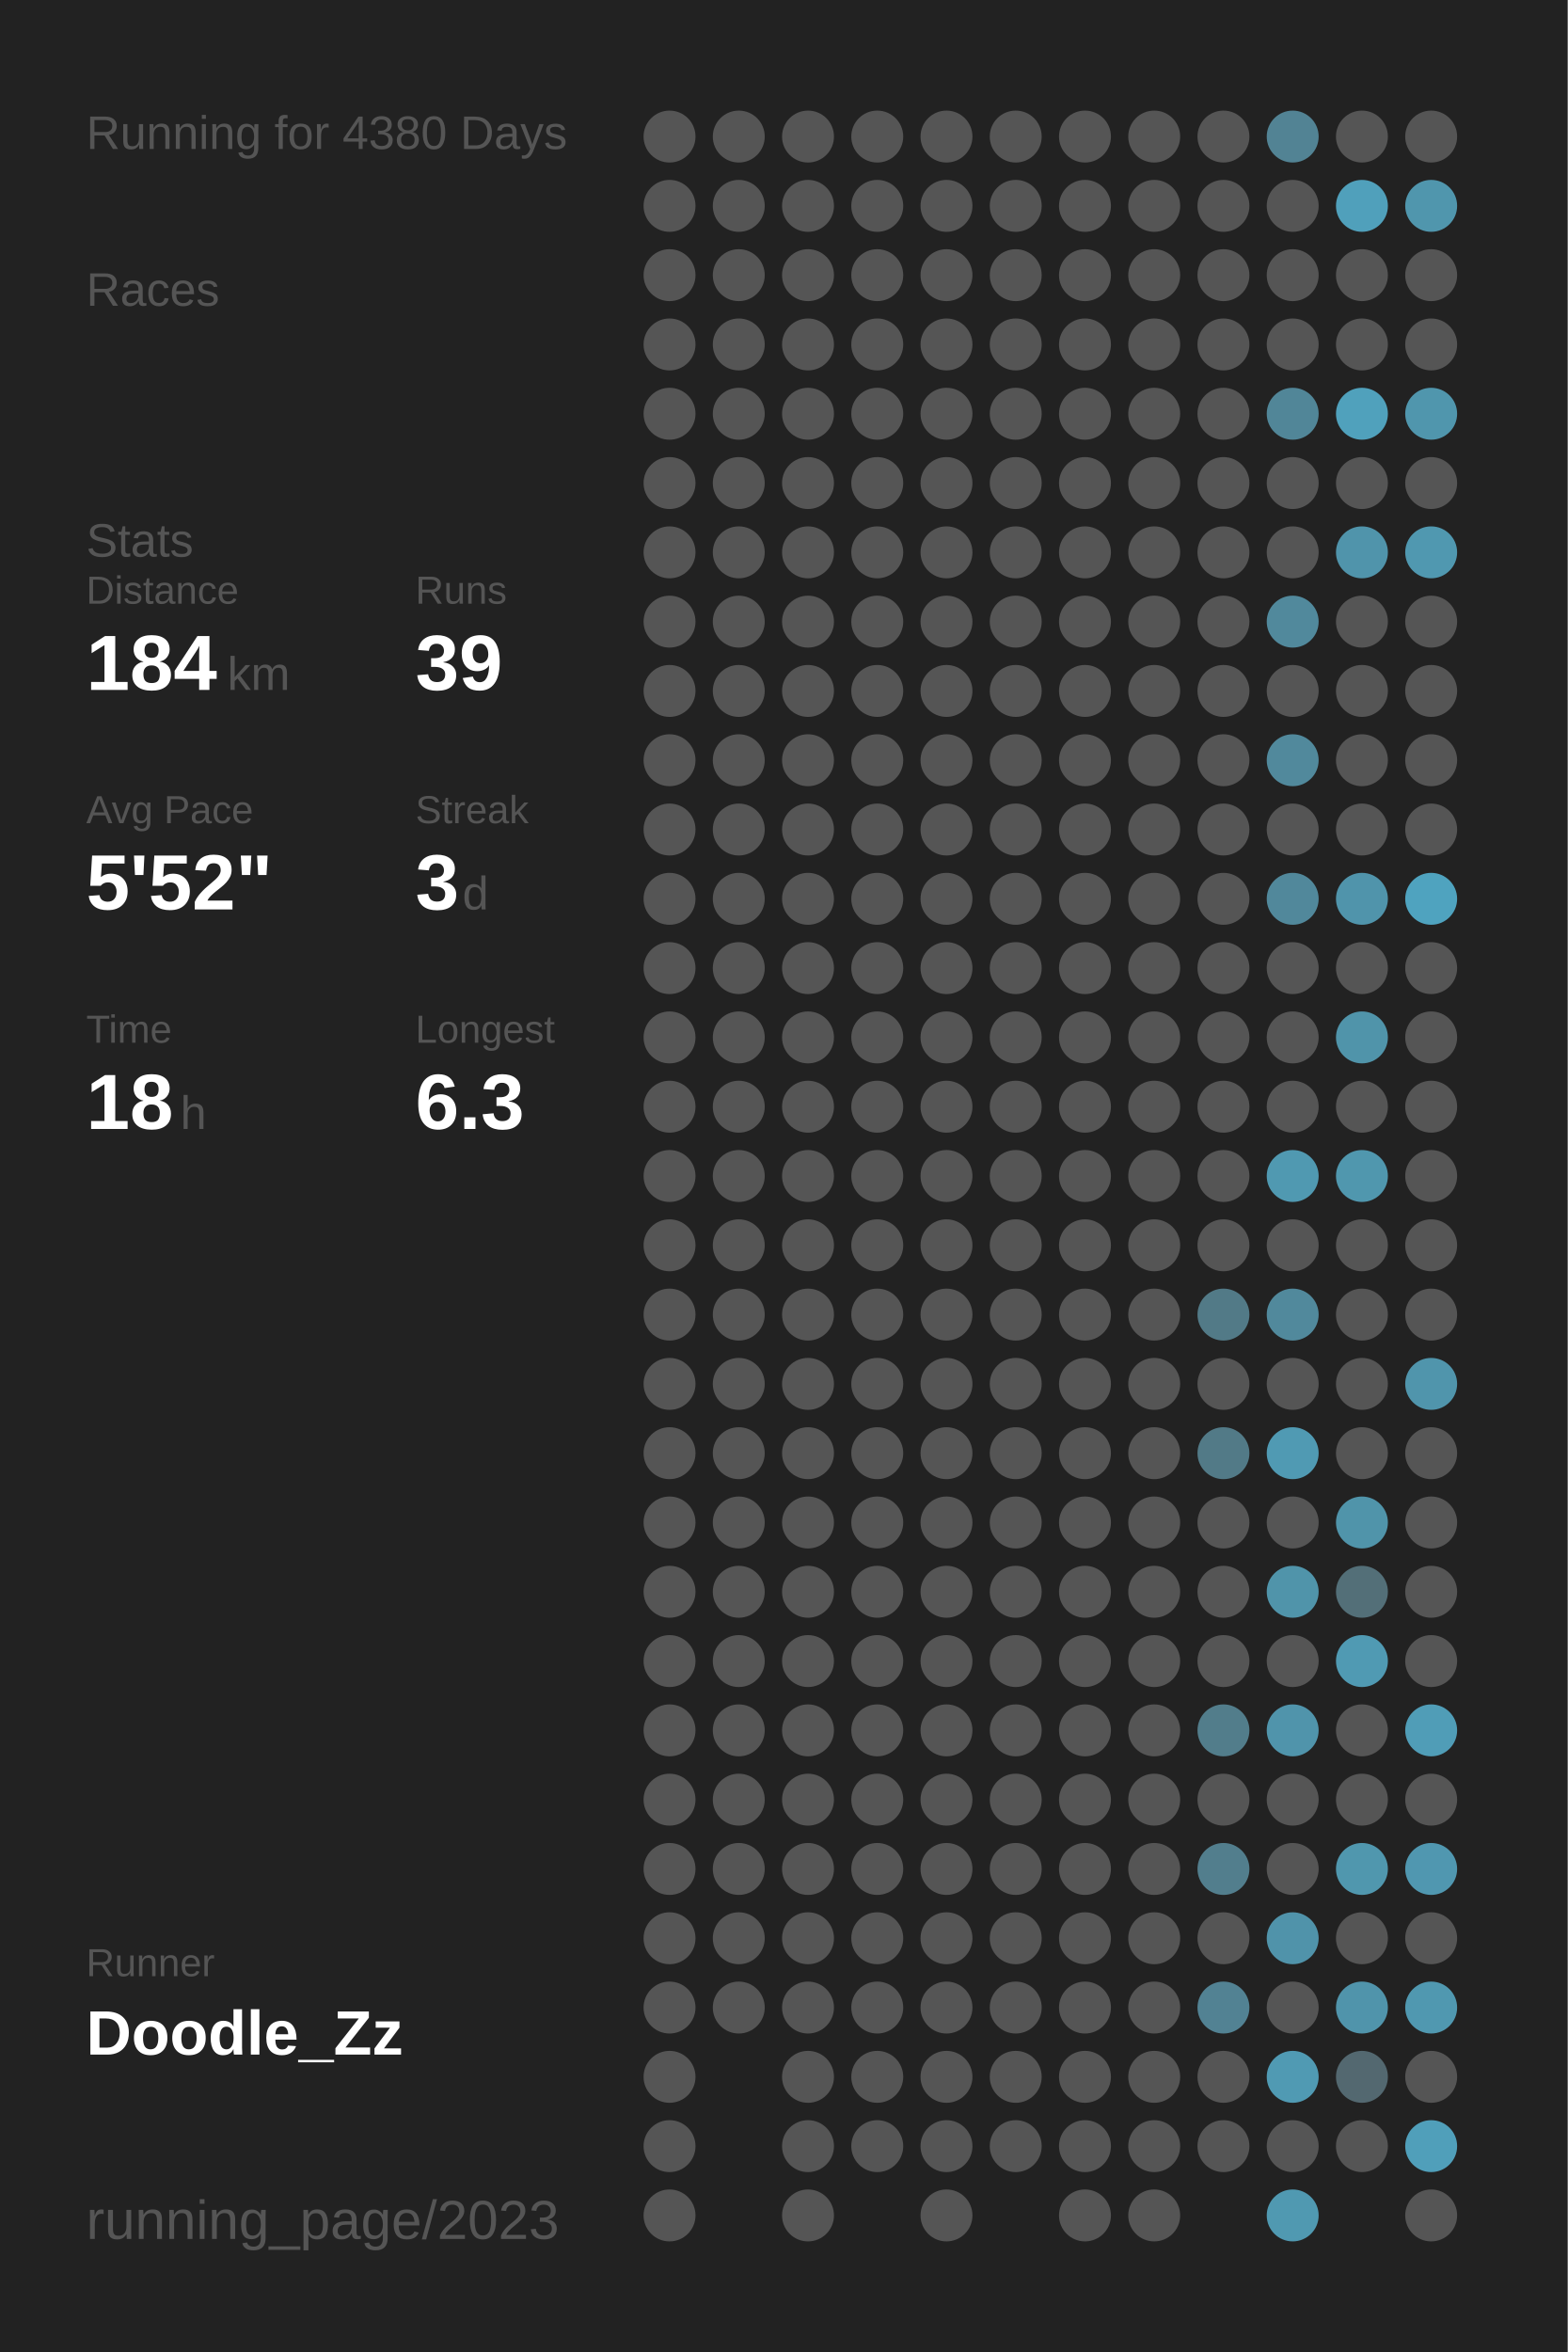
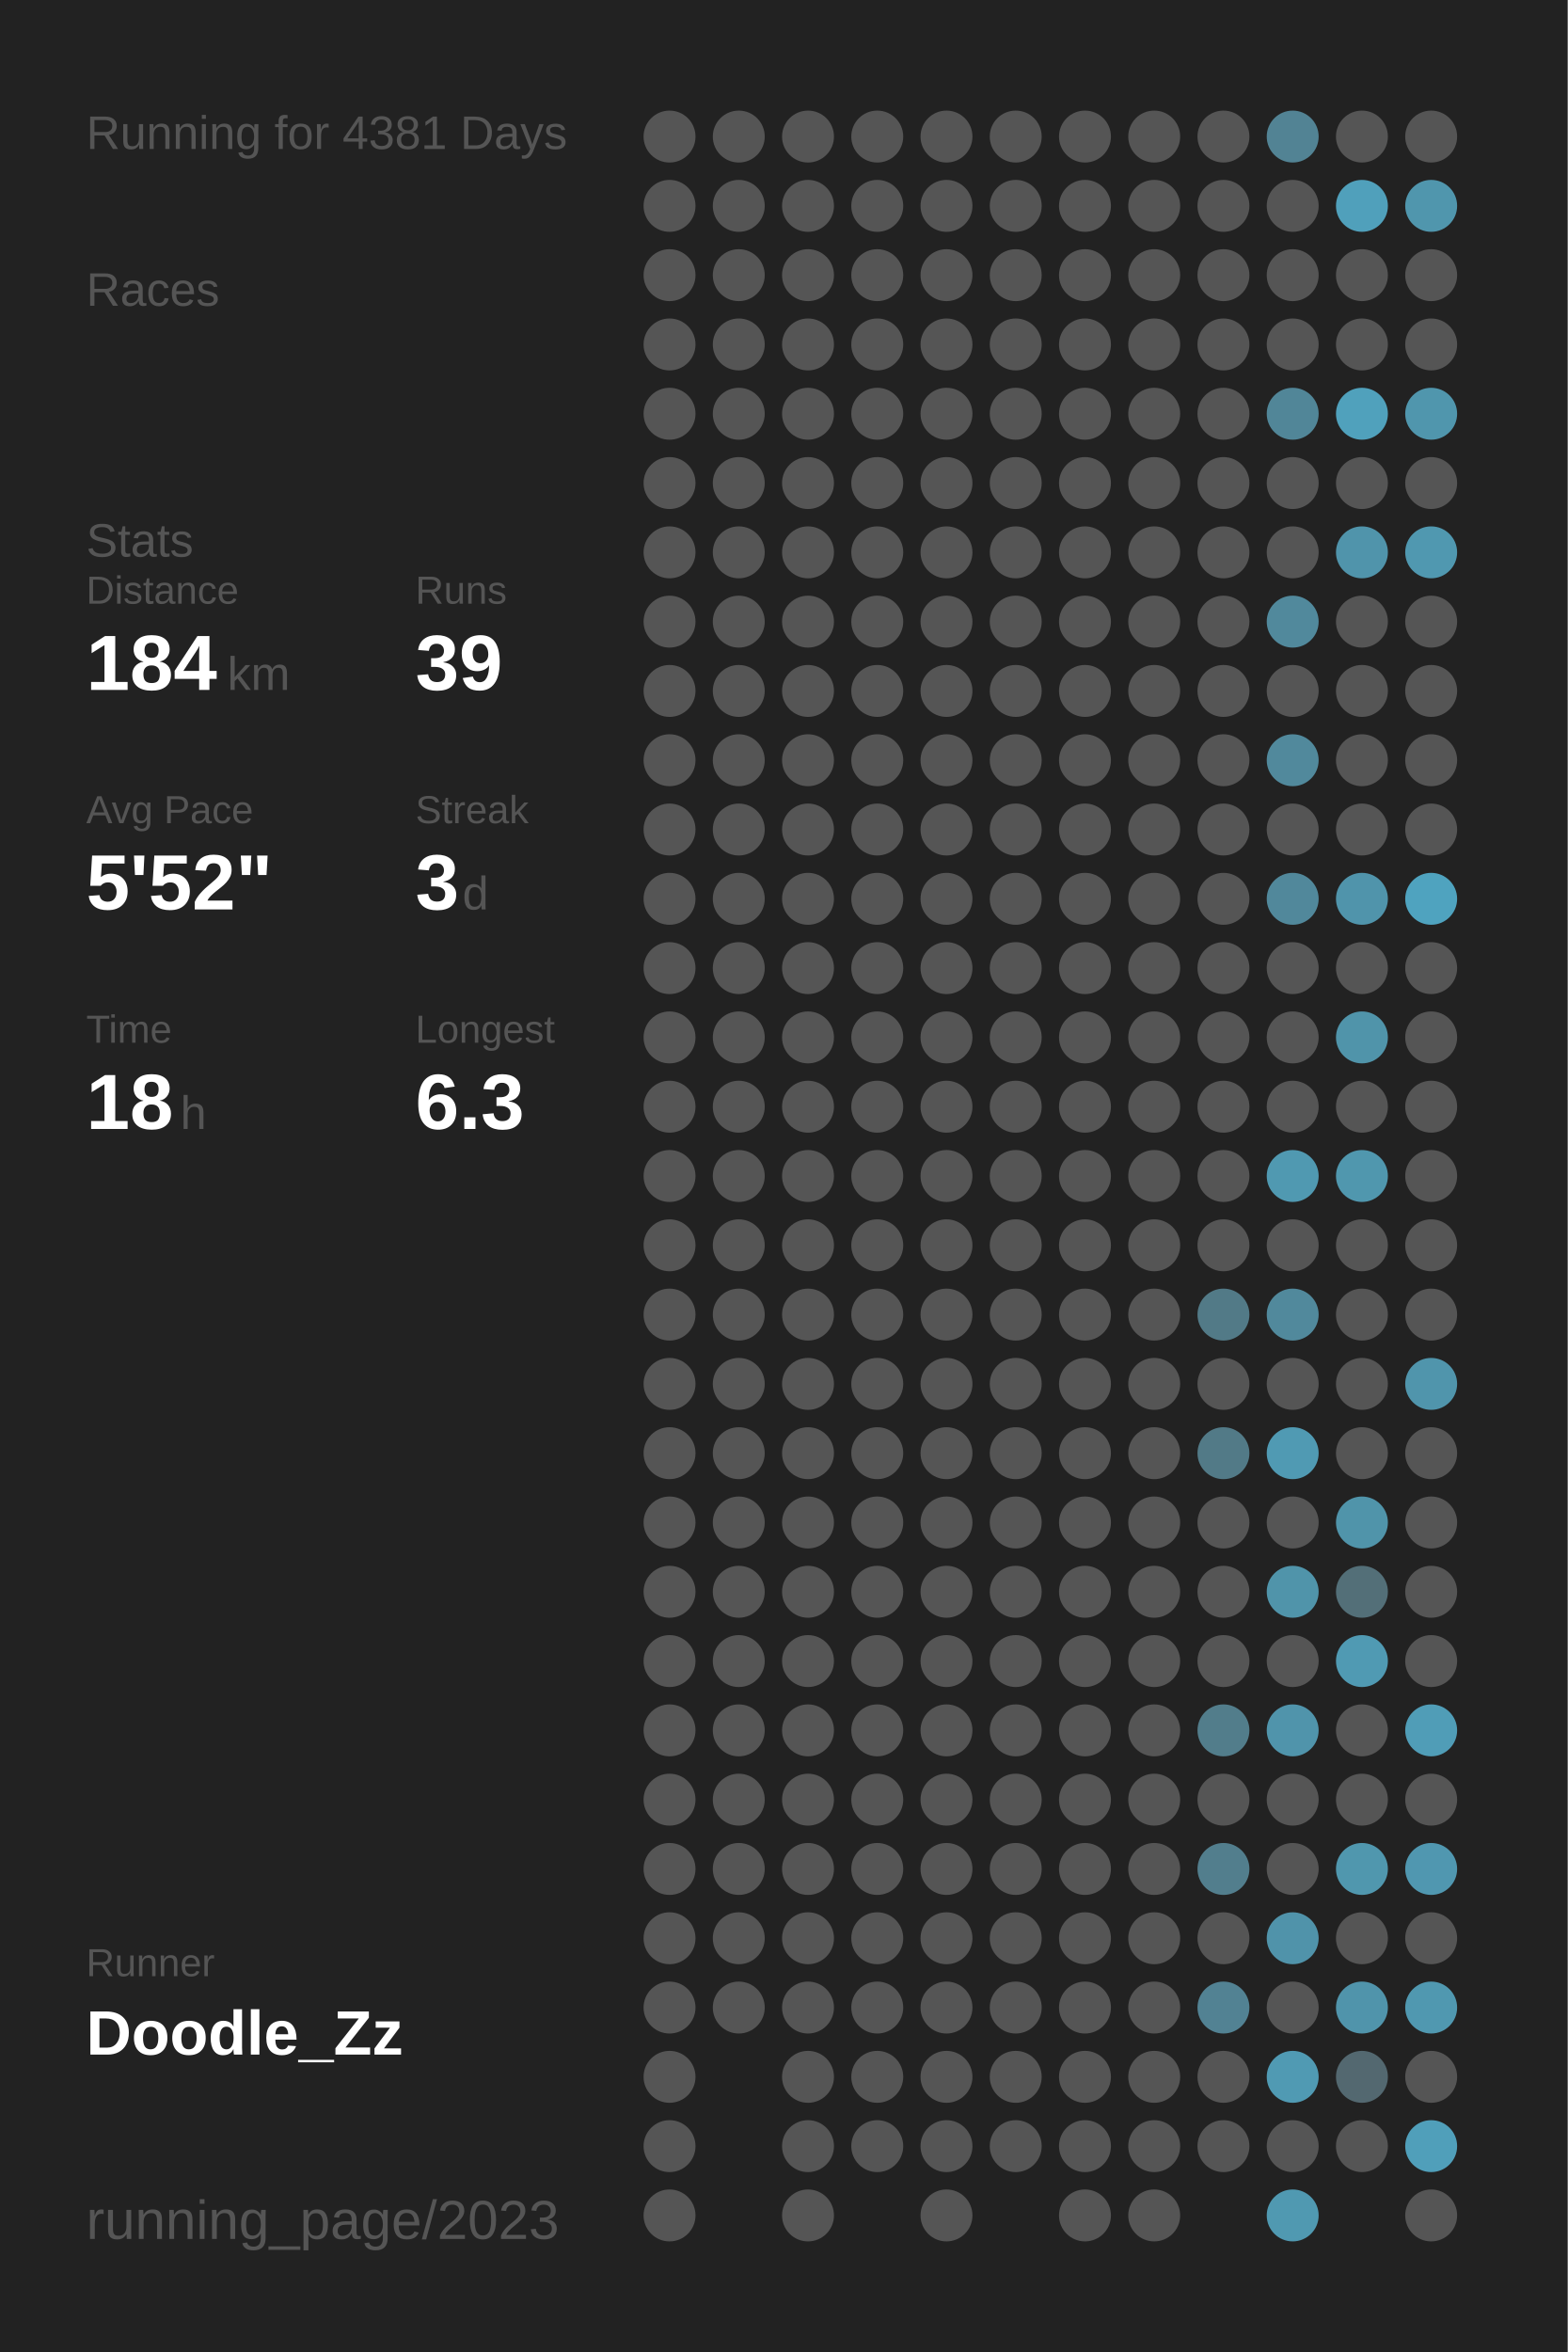
<svg xmlns="http://www.w3.org/2000/svg" baseProfile="full" height="300mm" version="1.1" viewBox="0,0,200,300" width="200mm">
  <defs />
  <rect fill="#222222" height="300" width="200" x="0" y="0" />
-   <text fill="#555555" style="font-size:6px; font-family:Arial;" x="11" y="19">Running for 4380 Days</text>
+   <text fill="#555555" style="font-size:6px; font-family:Arial;" x="11" y="19">Running for 4381 Days</text>
  <text fill="#555555" style="font-size:6px; font-family:Arial;" x="11" y="39">Races</text>
  <text fill="#555555" style="font-size:6px; font-family:Arial;" x="11" y="71">Stats</text>
  <text fill="#555555" style="font-size:5px; font-family:Arial;" x="11" y="77">Distance</text>
  <text fill="#FFFFFF" style="font-size:10px; font-family:Arial; font-weight:bold;" x="11" y="88">184</text>
  <text fill="#555555" style="font-size:6px; font-family:Arial;" x="29" y="88">km</text>
  <text fill="#555555" style="font-size:5px; font-family:Arial;" x="53" y="77">Runs</text>
  <text fill="#FFFFFF" style="font-size:10px; font-family:Arial; font-weight:bold;" x="53" y="88">39</text>
  <text fill="#555555" style="font-size:5px; font-family:Arial;" x="11" y="105">Avg Pace</text>
  <text fill="#FFFFFF" style="font-size:10px; font-family:Arial; font-weight:bold;" x="11" y="116">5'52"</text>
  <text fill="#555555" style="font-size:5px; font-family:Arial;" x="53" y="105">Streak</text>
  <text fill="#FFFFFF" style="font-size:10px; font-family:Arial; font-weight:bold;" x="53" y="116">3</text>
  <text fill="#555555" style="font-size:6px; font-family:Arial;" x="59" y="116">d</text>
  <text fill="#555555" style="font-size:5px; font-family:Arial;" x="11" y="133">Time</text>
  <text fill="#FFFFFF" style="font-size:10px; font-family:Arial; font-weight:bold;" x="11" y="144">18</text>
  <text fill="#555555" style="font-size:6px; font-family:Arial;" x="23" y="144">h</text>
  <text fill="#555555" style="font-size:5px; font-family:Arial;" x="53" y="133">Longest</text>
  <text fill="#FFFFFF" style="font-size:10px; font-family:Arial; font-weight:bold;" x="53" y="144">6.3</text>
  <text fill="#555555" style="font-size:5px; font-family:Arial;" x="11" y="252.065">Runner</text>
  <text fill="#FFFFFF" style="font-size:8px; font-family:Arial; font-weight:bold;" x="11" y="262.065">Doodle_Zz</text>
  <text fill="#555555" style="font-size:7px; font-family:Arial;" x="11" y="285.581">running_page/2023</text>
  <circle cx="85.417" cy="17.419" fill="#555555" r="3.312" />
  <circle cx="85.417" cy="26.258" fill="#555555" r="3.312" />
  <circle cx="85.417" cy="35.097" fill="#555555" r="3.312" />
  <circle cx="85.417" cy="43.935" fill="#555555" r="3.312" />
  <circle cx="85.417" cy="52.774" fill="#555555" r="3.312" />
  <circle cx="85.417" cy="61.613" fill="#555555" r="3.312" />
  <circle cx="85.417" cy="70.452" fill="#555555" r="3.312" />
  <circle cx="85.417" cy="79.29" fill="#555555" r="3.312" />
  <circle cx="85.417" cy="88.129" fill="#555555" r="3.312" />
  <circle cx="85.417" cy="96.968" fill="#555555" r="3.312" />
  <circle cx="85.417" cy="105.806" fill="#555555" r="3.312" />
  <circle cx="85.417" cy="114.645" fill="#555555" r="3.312" />
  <circle cx="85.417" cy="123.484" fill="#555555" r="3.312" />
  <circle cx="85.417" cy="132.323" fill="#555555" r="3.312" />
  <circle cx="85.417" cy="141.161" fill="#555555" r="3.312" />
  <circle cx="85.417" cy="150" fill="#555555" r="3.312" />
  <circle cx="85.417" cy="158.839" fill="#555555" r="3.312" />
  <circle cx="85.417" cy="167.677" fill="#555555" r="3.312" />
  <circle cx="85.417" cy="176.516" fill="#555555" r="3.312" />
  <circle cx="85.417" cy="185.355" fill="#555555" r="3.312" />
  <circle cx="85.417" cy="194.194" fill="#555555" r="3.312" />
  <circle cx="85.417" cy="203.032" fill="#555555" r="3.312" />
  <circle cx="85.417" cy="211.871" fill="#555555" r="3.312" />
  <circle cx="85.417" cy="220.71" fill="#555555" r="3.312" />
  <circle cx="85.417" cy="229.548" fill="#555555" r="3.312" />
  <circle cx="85.417" cy="238.387" fill="#555555" r="3.312" />
  <circle cx="85.417" cy="247.226" fill="#555555" r="3.312" />
  <circle cx="85.417" cy="256.065" fill="#555555" r="3.312" />
  <circle cx="85.417" cy="264.903" fill="#555555" r="3.312" />
  <circle cx="85.417" cy="273.742" fill="#555555" r="3.312" />
  <circle cx="85.417" cy="282.581" fill="#555555" r="3.312" />
  <circle cx="94.25" cy="17.419" fill="#555555" r="3.312" />
  <circle cx="94.25" cy="26.258" fill="#555555" r="3.312" />
  <circle cx="94.25" cy="35.097" fill="#555555" r="3.312" />
  <circle cx="94.25" cy="43.935" fill="#555555" r="3.312" />
  <circle cx="94.25" cy="52.774" fill="#555555" r="3.312" />
  <circle cx="94.25" cy="61.613" fill="#555555" r="3.312" />
  <circle cx="94.25" cy="70.452" fill="#555555" r="3.312" />
  <circle cx="94.25" cy="79.29" fill="#555555" r="3.312" />
  <circle cx="94.25" cy="88.129" fill="#555555" r="3.312" />
  <circle cx="94.25" cy="96.968" fill="#555555" r="3.312" />
  <circle cx="94.25" cy="105.806" fill="#555555" r="3.312" />
  <circle cx="94.25" cy="114.645" fill="#555555" r="3.312" />
  <circle cx="94.25" cy="123.484" fill="#555555" r="3.312" />
  <circle cx="94.25" cy="132.323" fill="#555555" r="3.312" />
  <circle cx="94.25" cy="141.161" fill="#555555" r="3.312" />
  <circle cx="94.25" cy="150" fill="#555555" r="3.312" />
  <circle cx="94.25" cy="158.839" fill="#555555" r="3.312" />
  <circle cx="94.25" cy="167.677" fill="#555555" r="3.312" />
  <circle cx="94.25" cy="176.516" fill="#555555" r="3.312" />
  <circle cx="94.25" cy="185.355" fill="#555555" r="3.312" />
  <circle cx="94.25" cy="194.194" fill="#555555" r="3.312" />
  <circle cx="94.25" cy="203.032" fill="#555555" r="3.312" />
  <circle cx="94.25" cy="211.871" fill="#555555" r="3.312" />
  <circle cx="94.25" cy="220.71" fill="#555555" r="3.312" />
  <circle cx="94.25" cy="229.548" fill="#555555" r="3.312" />
  <circle cx="94.25" cy="238.387" fill="#555555" r="3.312" />
  <circle cx="94.25" cy="247.226" fill="#555555" r="3.312" />
  <circle cx="94.25" cy="256.065" fill="#555555" r="3.312" />
  <circle cx="103.083" cy="17.419" fill="#555555" r="3.312" />
  <circle cx="103.083" cy="26.258" fill="#555555" r="3.312" />
  <circle cx="103.083" cy="35.097" fill="#555555" r="3.312" />
  <circle cx="103.083" cy="43.935" fill="#555555" r="3.312" />
  <circle cx="103.083" cy="52.774" fill="#555555" r="3.312" />
  <circle cx="103.083" cy="61.613" fill="#555555" r="3.312" />
  <circle cx="103.083" cy="70.452" fill="#555555" r="3.312" />
  <circle cx="103.083" cy="79.29" fill="#555555" r="3.312" />
  <circle cx="103.083" cy="88.129" fill="#555555" r="3.312" />
  <circle cx="103.083" cy="96.968" fill="#555555" r="3.312" />
  <circle cx="103.083" cy="105.806" fill="#555555" r="3.312" />
  <circle cx="103.083" cy="114.645" fill="#555555" r="3.312" />
  <circle cx="103.083" cy="123.484" fill="#555555" r="3.312" />
  <circle cx="103.083" cy="132.323" fill="#555555" r="3.312" />
  <circle cx="103.083" cy="141.161" fill="#555555" r="3.312" />
  <circle cx="103.083" cy="150" fill="#555555" r="3.312" />
  <circle cx="103.083" cy="158.839" fill="#555555" r="3.312" />
  <circle cx="103.083" cy="167.677" fill="#555555" r="3.312" />
  <circle cx="103.083" cy="176.516" fill="#555555" r="3.312" />
  <circle cx="103.083" cy="185.355" fill="#555555" r="3.312" />
  <circle cx="103.083" cy="194.194" fill="#555555" r="3.312" />
  <circle cx="103.083" cy="203.032" fill="#555555" r="3.312" />
  <circle cx="103.083" cy="211.871" fill="#555555" r="3.312" />
  <circle cx="103.083" cy="220.71" fill="#555555" r="3.312" />
  <circle cx="103.083" cy="229.548" fill="#555555" r="3.312" />
  <circle cx="103.083" cy="238.387" fill="#555555" r="3.312" />
  <circle cx="103.083" cy="247.226" fill="#555555" r="3.312" />
  <circle cx="103.083" cy="256.065" fill="#555555" r="3.312" />
  <circle cx="103.083" cy="264.903" fill="#555555" r="3.312" />
  <circle cx="103.083" cy="273.742" fill="#555555" r="3.312" />
  <circle cx="103.083" cy="282.581" fill="#555555" r="3.312" />
  <circle cx="111.917" cy="17.419" fill="#555555" r="3.312" />
  <circle cx="111.917" cy="26.258" fill="#555555" r="3.312" />
  <circle cx="111.917" cy="35.097" fill="#555555" r="3.312" />
  <circle cx="111.917" cy="43.935" fill="#555555" r="3.312" />
  <circle cx="111.917" cy="52.774" fill="#555555" r="3.312" />
  <circle cx="111.917" cy="61.613" fill="#555555" r="3.312" />
  <circle cx="111.917" cy="70.452" fill="#555555" r="3.312" />
  <circle cx="111.917" cy="79.29" fill="#555555" r="3.312" />
  <circle cx="111.917" cy="88.129" fill="#555555" r="3.312" />
  <circle cx="111.917" cy="96.968" fill="#555555" r="3.312" />
  <circle cx="111.917" cy="105.806" fill="#555555" r="3.312" />
  <circle cx="111.917" cy="114.645" fill="#555555" r="3.312" />
  <circle cx="111.917" cy="123.484" fill="#555555" r="3.312" />
  <circle cx="111.917" cy="132.323" fill="#555555" r="3.312" />
  <circle cx="111.917" cy="141.161" fill="#555555" r="3.312" />
  <circle cx="111.917" cy="150" fill="#555555" r="3.312" />
  <circle cx="111.917" cy="158.839" fill="#555555" r="3.312" />
  <circle cx="111.917" cy="167.677" fill="#555555" r="3.312" />
  <circle cx="111.917" cy="176.516" fill="#555555" r="3.312" />
  <circle cx="111.917" cy="185.355" fill="#555555" r="3.312" />
  <circle cx="111.917" cy="194.194" fill="#555555" r="3.312" />
  <circle cx="111.917" cy="203.032" fill="#555555" r="3.312" />
  <circle cx="111.917" cy="211.871" fill="#555555" r="3.312" />
  <circle cx="111.917" cy="220.71" fill="#555555" r="3.312" />
  <circle cx="111.917" cy="229.548" fill="#555555" r="3.312" />
  <circle cx="111.917" cy="238.387" fill="#555555" r="3.312" />
  <circle cx="111.917" cy="247.226" fill="#555555" r="3.312" />
  <circle cx="111.917" cy="256.065" fill="#555555" r="3.312" />
  <circle cx="111.917" cy="264.903" fill="#555555" r="3.312" />
  <circle cx="111.917" cy="273.742" fill="#555555" r="3.312" />
  <circle cx="120.75" cy="17.419" fill="#555555" r="3.312" />
  <circle cx="120.75" cy="26.258" fill="#555555" r="3.312" />
  <circle cx="120.75" cy="35.097" fill="#555555" r="3.312" />
  <circle cx="120.75" cy="43.935" fill="#555555" r="3.312" />
  <circle cx="120.75" cy="52.774" fill="#555555" r="3.312" />
  <circle cx="120.75" cy="61.613" fill="#555555" r="3.312" />
  <circle cx="120.75" cy="70.452" fill="#555555" r="3.312" />
  <circle cx="120.75" cy="79.29" fill="#555555" r="3.312" />
  <circle cx="120.75" cy="88.129" fill="#555555" r="3.312" />
  <circle cx="120.75" cy="96.968" fill="#555555" r="3.312" />
  <circle cx="120.75" cy="105.806" fill="#555555" r="3.312" />
  <circle cx="120.75" cy="114.645" fill="#555555" r="3.312" />
  <circle cx="120.75" cy="123.484" fill="#555555" r="3.312" />
  <circle cx="120.75" cy="132.323" fill="#555555" r="3.312" />
  <circle cx="120.75" cy="141.161" fill="#555555" r="3.312" />
  <circle cx="120.75" cy="150" fill="#555555" r="3.312" />
  <circle cx="120.75" cy="158.839" fill="#555555" r="3.312" />
  <circle cx="120.75" cy="167.677" fill="#555555" r="3.312" />
  <circle cx="120.75" cy="176.516" fill="#555555" r="3.312" />
  <circle cx="120.75" cy="185.355" fill="#555555" r="3.312" />
  <circle cx="120.75" cy="194.194" fill="#555555" r="3.312" />
  <circle cx="120.75" cy="203.032" fill="#555555" r="3.312" />
  <circle cx="120.75" cy="211.871" fill="#555555" r="3.312" />
  <circle cx="120.75" cy="220.71" fill="#555555" r="3.312" />
  <circle cx="120.75" cy="229.548" fill="#555555" r="3.312" />
  <circle cx="120.75" cy="238.387" fill="#555555" r="3.312" />
  <circle cx="120.75" cy="247.226" fill="#555555" r="3.312" />
  <circle cx="120.75" cy="256.065" fill="#555555" r="3.312" />
  <circle cx="120.75" cy="264.903" fill="#555555" r="3.312" />
  <circle cx="120.75" cy="273.742" fill="#555555" r="3.312" />
  <circle cx="120.75" cy="282.581" fill="#555555" r="3.312" />
  <circle cx="129.583" cy="17.419" fill="#555555" r="3.312" />
  <circle cx="129.583" cy="26.258" fill="#555555" r="3.312" />
  <circle cx="129.583" cy="35.097" fill="#555555" r="3.312" />
  <circle cx="129.583" cy="43.935" fill="#555555" r="3.312" />
  <circle cx="129.583" cy="52.774" fill="#555555" r="3.312" />
  <circle cx="129.583" cy="61.613" fill="#555555" r="3.312" />
  <circle cx="129.583" cy="70.452" fill="#555555" r="3.312" />
  <circle cx="129.583" cy="79.29" fill="#555555" r="3.312" />
  <circle cx="129.583" cy="88.129" fill="#555555" r="3.312" />
  <circle cx="129.583" cy="96.968" fill="#555555" r="3.312" />
  <circle cx="129.583" cy="105.806" fill="#555555" r="3.312" />
  <circle cx="129.583" cy="114.645" fill="#555555" r="3.312" />
  <circle cx="129.583" cy="123.484" fill="#555555" r="3.312" />
  <circle cx="129.583" cy="132.323" fill="#555555" r="3.312" />
  <circle cx="129.583" cy="141.161" fill="#555555" r="3.312" />
  <circle cx="129.583" cy="150" fill="#555555" r="3.312" />
  <circle cx="129.583" cy="158.839" fill="#555555" r="3.312" />
  <circle cx="129.583" cy="167.677" fill="#555555" r="3.312" />
  <circle cx="129.583" cy="176.516" fill="#555555" r="3.312" />
  <circle cx="129.583" cy="185.355" fill="#555555" r="3.312" />
  <circle cx="129.583" cy="194.194" fill="#555555" r="3.312" />
  <circle cx="129.583" cy="203.032" fill="#555555" r="3.312" />
  <circle cx="129.583" cy="211.871" fill="#555555" r="3.312" />
  <circle cx="129.583" cy="220.71" fill="#555555" r="3.312" />
  <circle cx="129.583" cy="229.548" fill="#555555" r="3.312" />
  <circle cx="129.583" cy="238.387" fill="#555555" r="3.312" />
  <circle cx="129.583" cy="247.226" fill="#555555" r="3.312" />
  <circle cx="129.583" cy="256.065" fill="#555555" r="3.312" />
  <circle cx="129.583" cy="264.903" fill="#555555" r="3.312" />
  <circle cx="129.583" cy="273.742" fill="#555555" r="3.312" />
  <circle cx="138.417" cy="17.419" fill="#555555" r="3.312" />
  <circle cx="138.417" cy="26.258" fill="#555555" r="3.312" />
  <circle cx="138.417" cy="35.097" fill="#555555" r="3.312" />
  <circle cx="138.417" cy="43.935" fill="#555555" r="3.312" />
  <circle cx="138.417" cy="52.774" fill="#555555" r="3.312" />
  <circle cx="138.417" cy="61.613" fill="#555555" r="3.312" />
  <circle cx="138.417" cy="70.452" fill="#555555" r="3.312" />
  <circle cx="138.417" cy="79.29" fill="#555555" r="3.312" />
  <circle cx="138.417" cy="88.129" fill="#555555" r="3.312" />
  <circle cx="138.417" cy="96.968" fill="#555555" r="3.312" />
  <circle cx="138.417" cy="105.806" fill="#555555" r="3.312" />
  <circle cx="138.417" cy="114.645" fill="#555555" r="3.312" />
  <circle cx="138.417" cy="123.484" fill="#555555" r="3.312" />
  <circle cx="138.417" cy="132.323" fill="#555555" r="3.312" />
  <circle cx="138.417" cy="141.161" fill="#555555" r="3.312" />
  <circle cx="138.417" cy="150" fill="#555555" r="3.312" />
  <circle cx="138.417" cy="158.839" fill="#555555" r="3.312" />
  <circle cx="138.417" cy="167.677" fill="#555555" r="3.312" />
  <circle cx="138.417" cy="176.516" fill="#555555" r="3.312" />
  <circle cx="138.417" cy="185.355" fill="#555555" r="3.312" />
  <circle cx="138.417" cy="194.194" fill="#555555" r="3.312" />
  <circle cx="138.417" cy="203.032" fill="#555555" r="3.312" />
  <circle cx="138.417" cy="211.871" fill="#555555" r="3.312" />
  <circle cx="138.417" cy="220.71" fill="#555555" r="3.312" />
  <circle cx="138.417" cy="229.548" fill="#555555" r="3.312" />
  <circle cx="138.417" cy="238.387" fill="#555555" r="3.312" />
  <circle cx="138.417" cy="247.226" fill="#555555" r="3.312" />
  <circle cx="138.417" cy="256.065" fill="#555555" r="3.312" />
  <circle cx="138.417" cy="264.903" fill="#555555" r="3.312" />
  <circle cx="138.417" cy="273.742" fill="#555555" r="3.312" />
  <circle cx="138.417" cy="282.581" fill="#555555" r="3.312" />
  <circle cx="147.25" cy="17.419" fill="#555555" r="3.312" />
  <circle cx="147.25" cy="26.258" fill="#555555" r="3.312" />
  <circle cx="147.25" cy="35.097" fill="#555555" r="3.312" />
  <circle cx="147.25" cy="43.935" fill="#555555" r="3.312" />
  <circle cx="147.25" cy="52.774" fill="#555555" r="3.312" />
  <circle cx="147.25" cy="61.613" fill="#555555" r="3.312" />
  <circle cx="147.25" cy="70.452" fill="#555555" r="3.312" />
  <circle cx="147.25" cy="79.29" fill="#555555" r="3.312" />
  <circle cx="147.25" cy="88.129" fill="#555555" r="3.312" />
  <circle cx="147.25" cy="96.968" fill="#555555" r="3.312" />
  <circle cx="147.25" cy="105.806" fill="#555555" r="3.312" />
  <circle cx="147.25" cy="114.645" fill="#555555" r="3.312" />
  <circle cx="147.25" cy="123.484" fill="#555555" r="3.312" />
  <circle cx="147.25" cy="132.323" fill="#555555" r="3.312" />
  <circle cx="147.25" cy="141.161" fill="#555555" r="3.312" />
  <circle cx="147.25" cy="150" fill="#555555" r="3.312" />
  <circle cx="147.25" cy="158.839" fill="#555555" r="3.312" />
  <circle cx="147.25" cy="167.677" fill="#555555" r="3.312" />
  <circle cx="147.25" cy="176.516" fill="#555555" r="3.312" />
  <circle cx="147.25" cy="185.355" fill="#555555" r="3.312" />
  <circle cx="147.25" cy="194.194" fill="#555555" r="3.312" />
  <circle cx="147.25" cy="203.032" fill="#555555" r="3.312" />
  <circle cx="147.25" cy="211.871" fill="#555555" r="3.312" />
  <circle cx="147.25" cy="220.71" fill="#555555" r="3.312" />
  <circle cx="147.25" cy="229.548" fill="#555555" r="3.312" />
  <circle cx="147.25" cy="238.387" fill="#555555" r="3.312" />
  <circle cx="147.25" cy="247.226" fill="#555555" r="3.312" />
  <circle cx="147.25" cy="256.065" fill="#555555" r="3.312" />
  <circle cx="147.25" cy="264.903" fill="#555555" r="3.312" />
  <circle cx="147.25" cy="273.742" fill="#555555" r="3.312" />
  <circle cx="147.25" cy="282.581" fill="#555555" r="3.312" />
  <circle cx="156.083" cy="17.419" fill="#555555" r="3.312" />
  <circle cx="156.083" cy="26.258" fill="#555555" r="3.312" />
  <circle cx="156.083" cy="35.097" fill="#555555" r="3.312" />
  <circle cx="156.083" cy="43.935" fill="#555555" r="3.312" />
  <circle cx="156.083" cy="52.774" fill="#555555" r="3.312" />
  <circle cx="156.083" cy="61.613" fill="#555555" r="3.312" />
  <circle cx="156.083" cy="70.452" fill="#555555" r="3.312" />
  <circle cx="156.083" cy="79.29" fill="#555555" r="3.312" />
  <circle cx="156.083" cy="88.129" fill="#555555" r="3.312" />
  <circle cx="156.083" cy="96.968" fill="#555555" r="3.312" />
  <circle cx="156.083" cy="105.806" fill="#555555" r="3.312" />
  <circle cx="156.083" cy="114.645" fill="#555555" r="3.312" />
  <circle cx="156.083" cy="123.484" fill="#555555" r="3.312" />
  <circle cx="156.083" cy="132.323" fill="#555555" r="3.312" />
  <circle cx="156.083" cy="141.161" fill="#555555" r="3.312" />
  <circle cx="156.083" cy="150" fill="#555555" r="3.312" />
  <circle cx="156.083" cy="158.839" fill="#555555" r="3.312" />
  <circle cx="156.083" cy="167.677" fill="#527a87" r="3.312" />
  <circle cx="156.083" cy="176.516" fill="#555555" r="3.312" />
  <circle cx="156.083" cy="185.355" fill="#527a87" r="3.312" />
  <circle cx="156.083" cy="194.194" fill="#555555" r="3.312" />
  <circle cx="156.083" cy="203.032" fill="#555555" r="3.312" />
  <circle cx="156.083" cy="211.871" fill="#555555" r="3.312" />
  <circle cx="156.083" cy="220.71" fill="#527d8b" r="3.312" />
  <circle cx="156.083" cy="229.548" fill="#555555" r="3.312" />
  <circle cx="156.083" cy="238.387" fill="#527e8d" r="3.312" />
  <circle cx="156.083" cy="247.226" fill="#555555" r="3.312" />
  <circle cx="156.083" cy="256.065" fill="#528293" r="3.312" />
  <circle cx="156.083" cy="264.903" fill="#555555" r="3.312" />
  <circle cx="156.083" cy="273.742" fill="#555555" r="3.312" />
  <circle cx="164.917" cy="17.419" fill="#528394" r="3.312" />
  <circle cx="164.917" cy="26.258" fill="#555555" r="3.312" />
  <circle cx="164.917" cy="35.097" fill="#555555" r="3.312" />
  <circle cx="164.917" cy="43.935" fill="#555555" r="3.312" />
  <circle cx="164.917" cy="52.774" fill="#518698" r="3.312" />
  <circle cx="164.917" cy="61.613" fill="#555555" r="3.312" />
  <circle cx="164.917" cy="70.452" fill="#555555" r="3.312" />
  <circle cx="164.917" cy="79.29" fill="#51899c" r="3.312" />
  <circle cx="164.917" cy="88.129" fill="#555555" r="3.312" />
  <circle cx="164.917" cy="96.968" fill="#51899c" r="3.312" />
  <circle cx="164.917" cy="105.806" fill="#555555" r="3.312" />
  <circle cx="164.917" cy="114.645" fill="#51889b" r="3.312" />
  <circle cx="164.917" cy="123.484" fill="#555555" r="3.312" />
  <circle cx="164.917" cy="132.323" fill="#555555" r="3.312" />
  <circle cx="164.917" cy="141.161" fill="#555555" r="3.312" />
  <circle cx="164.917" cy="150" fill="#5099b1" r="3.312" />
  <circle cx="164.917" cy="158.839" fill="#555555" r="3.312" />
  <circle cx="164.917" cy="167.677" fill="#51899c" r="3.312" />
  <circle cx="164.917" cy="176.516" fill="#555555" r="3.312" />
  <circle cx="164.917" cy="185.355" fill="#509ab3" r="3.312" />
  <circle cx="164.917" cy="194.194" fill="#555555" r="3.312" />
  <circle cx="164.917" cy="203.032" fill="#5094aa" r="3.312" />
  <circle cx="164.917" cy="211.871" fill="#555555" r="3.312" />
  <circle cx="164.917" cy="220.71" fill="#5094ab" r="3.312" />
  <circle cx="164.917" cy="229.548" fill="#555555" r="3.312" />
  <circle cx="164.917" cy="238.387" fill="#555555" r="3.312" />
  <circle cx="164.917" cy="247.226" fill="#5093aa" r="3.312" />
  <circle cx="164.917" cy="256.065" fill="#555555" r="3.312" />
  <circle cx="164.917" cy="264.903" fill="#509ab3" r="3.312" />
  <circle cx="164.917" cy="273.742" fill="#555555" r="3.312" />
  <circle cx="164.917" cy="282.581" fill="#5099b1" r="3.312" />
  <circle cx="173.75" cy="17.419" fill="#555555" r="3.312" />
  <circle cx="173.75" cy="26.258" fill="#50a0bb" r="3.312" />
  <circle cx="173.75" cy="35.097" fill="#555555" r="3.312" />
  <circle cx="173.75" cy="43.935" fill="#555555" r="3.312" />
  <circle cx="173.75" cy="52.774" fill="#50a1bc" r="3.312" />
  <circle cx="173.75" cy="61.613" fill="#555555" r="3.312" />
  <circle cx="173.75" cy="70.452" fill="#5094ab" r="3.312" />
  <circle cx="173.75" cy="79.29" fill="#555555" r="3.312" />
  <circle cx="173.75" cy="88.129" fill="#555555" r="3.312" />
  <circle cx="173.75" cy="96.968" fill="#555555" r="3.312" />
  <circle cx="173.75" cy="105.806" fill="#555555" r="3.312" />
  <circle cx="173.75" cy="114.645" fill="#5094ab" r="3.312" />
  <circle cx="173.75" cy="123.484" fill="#555555" r="3.312" />
  <circle cx="173.75" cy="132.323" fill="#5094aa" r="3.312" />
  <circle cx="173.75" cy="141.161" fill="#555555" r="3.312" />
  <circle cx="173.75" cy="150" fill="#5097ae" r="3.312" />
  <circle cx="173.75" cy="158.839" fill="#555555" r="3.312" />
  <circle cx="173.75" cy="167.677" fill="#555555" r="3.312" />
  <circle cx="173.75" cy="176.516" fill="#555555" r="3.312" />
  <circle cx="173.75" cy="185.355" fill="#555555" r="3.312" />
  <circle cx="173.75" cy="194.194" fill="#5094aa" r="3.312" />
  <circle cx="173.75" cy="203.032" fill="#536f78" r="3.312" />
  <circle cx="173.75" cy="211.871" fill="#509ab3" r="3.312" />
  <circle cx="173.75" cy="220.71" fill="#555555" r="3.312" />
  <circle cx="173.75" cy="229.548" fill="#555555" r="3.312" />
  <circle cx="173.75" cy="238.387" fill="#5097ae" r="3.312" />
  <circle cx="173.75" cy="247.226" fill="#555555" r="3.312" />
  <circle cx="173.75" cy="256.065" fill="#5094ab" r="3.312" />
  <circle cx="173.75" cy="264.903" fill="#536870" r="3.312" />
  <circle cx="173.75" cy="273.742" fill="#555555" r="3.312" />
  <circle cx="182.583" cy="17.419" fill="#555555" r="3.312" />
  <circle cx="182.583" cy="26.258" fill="#5096ad" r="3.312" />
  <circle cx="182.583" cy="35.097" fill="#555555" r="3.312" />
  <circle cx="182.583" cy="43.935" fill="#555555" r="3.312" />
  <circle cx="182.583" cy="52.774" fill="#5096ad" r="3.312" />
  <circle cx="182.583" cy="61.613" fill="#555555" r="3.312" />
  <circle cx="182.583" cy="70.452" fill="#5098b0" r="3.312" />
  <circle cx="182.583" cy="79.29" fill="#555555" r="3.312" />
  <circle cx="182.583" cy="88.129" fill="#555555" r="3.312" />
  <circle cx="182.583" cy="96.968" fill="#555555" r="3.312" />
  <circle cx="182.583" cy="105.806" fill="#555555" r="3.312" />
  <circle cx="182.583" cy="114.645" fill="#4fa3bf" r="3.312" />
  <circle cx="182.583" cy="123.484" fill="#555555" r="3.312" />
  <circle cx="182.583" cy="132.323" fill="#555555" r="3.312" />
  <circle cx="182.583" cy="141.161" fill="#555555" r="3.312" />
  <circle cx="182.583" cy="150" fill="#555555" r="3.312" />
  <circle cx="182.583" cy="158.839" fill="#555555" r="3.312" />
  <circle cx="182.583" cy="167.677" fill="#555555" r="3.312" />
  <circle cx="182.583" cy="176.516" fill="#5095ac" r="3.312" />
  <circle cx="182.583" cy="185.355" fill="#555555" r="3.312" />
  <circle cx="182.583" cy="194.194" fill="#555555" r="3.312" />
  <circle cx="182.583" cy="203.032" fill="#555555" r="3.312" />
  <circle cx="182.583" cy="211.871" fill="#555555" r="3.312" />
  <circle cx="182.583" cy="220.71" fill="#509db7" r="3.312" />
  <circle cx="182.583" cy="229.548" fill="#555555" r="3.312" />
  <circle cx="182.583" cy="238.387" fill="#5097b0" r="3.312" />
  <circle cx="182.583" cy="247.226" fill="#555555" r="3.312" />
  <circle cx="182.583" cy="256.065" fill="#5098b0" r="3.312" />
  <circle cx="182.583" cy="264.903" fill="#555555" r="3.312" />
  <circle cx="182.583" cy="273.742" fill="#509fba" r="3.312" />
  <circle cx="182.583" cy="282.581" fill="#555555" r="3.312" />
</svg>
